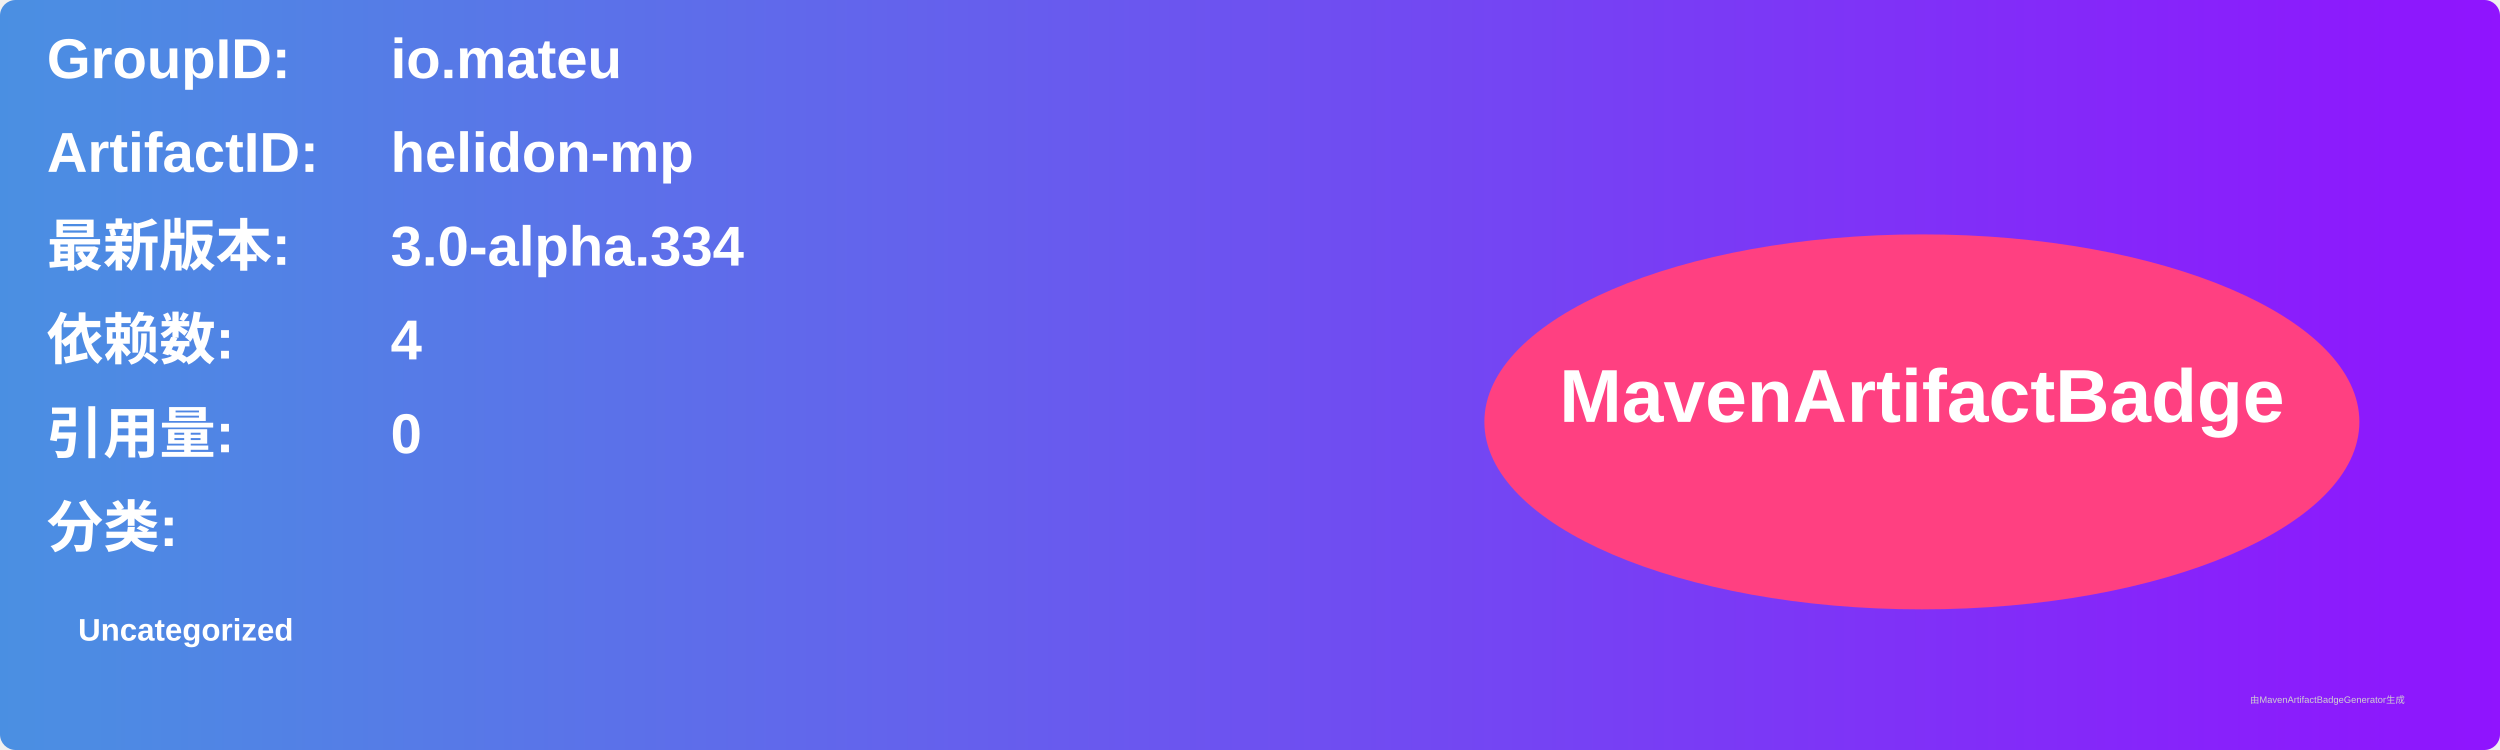
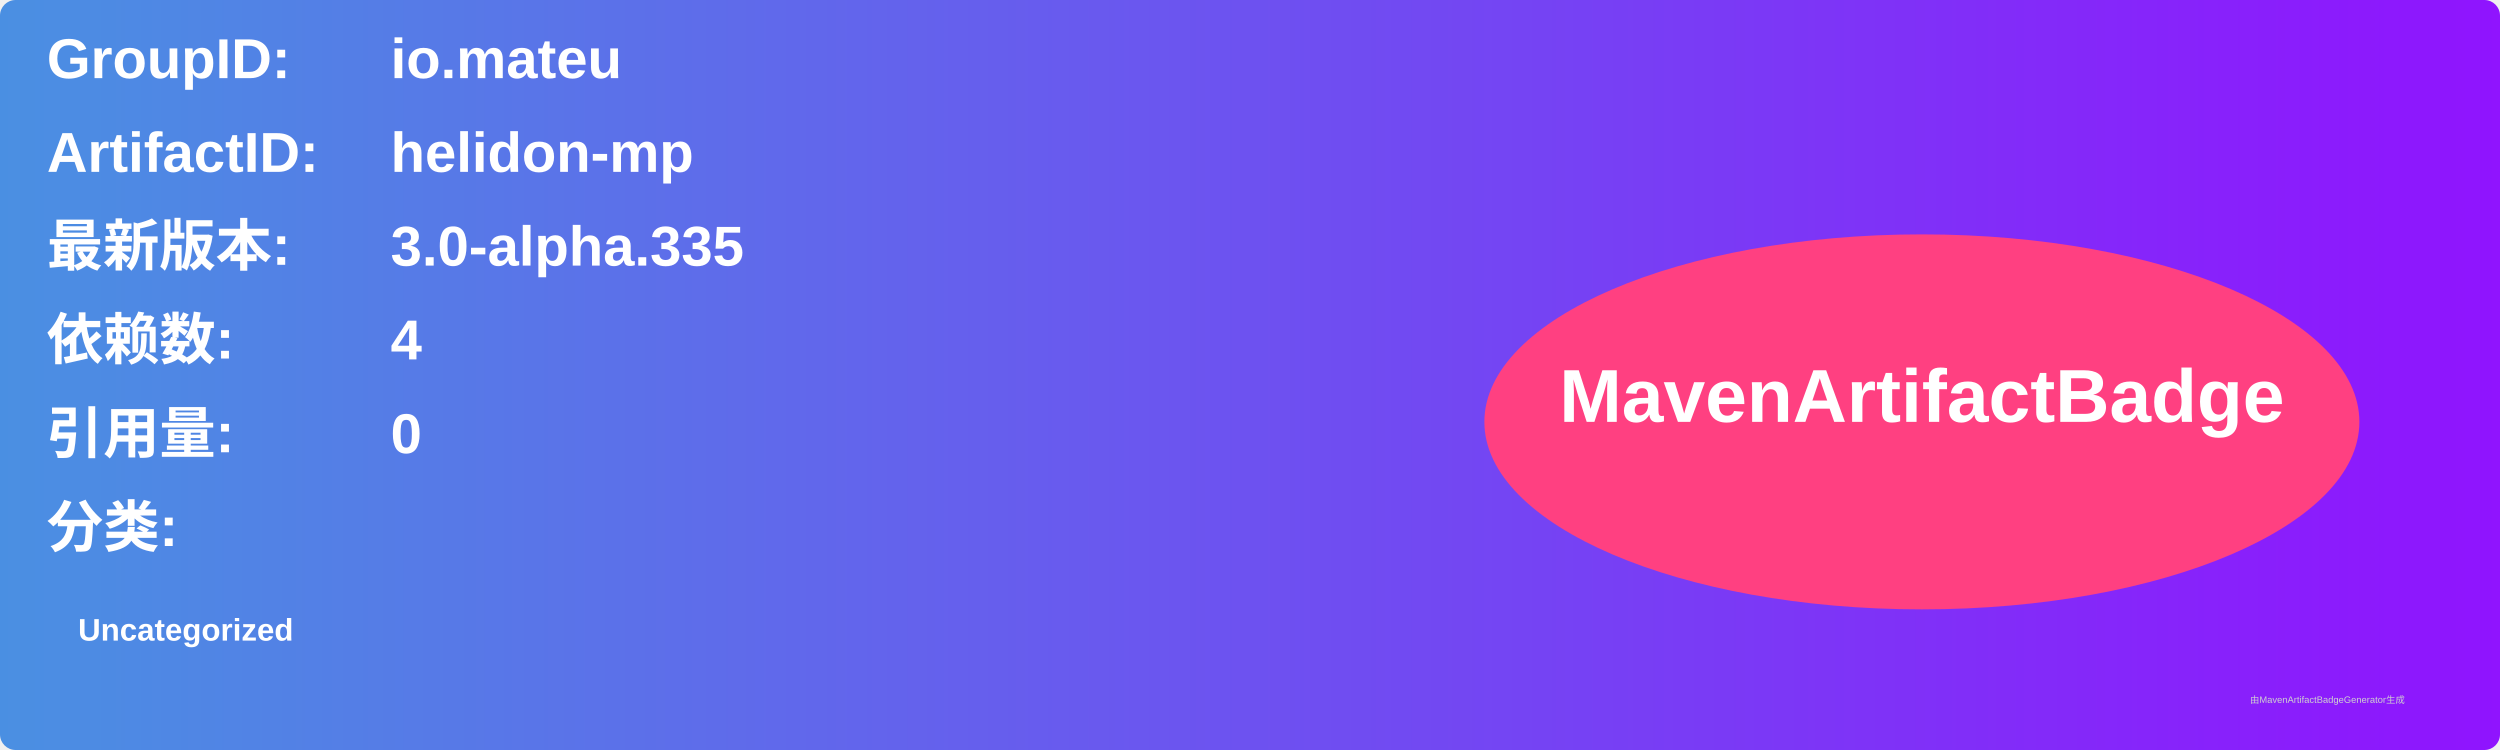
<svg xmlns="http://www.w3.org/2000/svg" width="800" height="240" viewBox="0 0 800 240">
  <linearGradient id="grad" x1="0%" y1="0%" x2="100%" y2="0%">
    <stop offset="0%" stop-color="#4a90e2" />
    <stop offset="100%" stop-color="#9013fe" />
  </linearGradient>
  <rect width="100%" height="100%" rx="5" ry="5" fill="url(#grad)" />
  <g transform="translate(15, 15)">
    <text x="0" y="10" font-family="Arial" font-size="18" fill="white" font-weight="bold" width="260">GroupID:</text>
    <text x="110" y="10" font-family="Arial" font-size="18" fill="white" font-weight="bold" width="460">io.mateu</text>
    <text x="0" y="40" font-family="Arial" font-size="18" fill="white" font-weight="bold" width="260">ArtifactID:</text>
    <text x="110" y="40" font-family="Arial" font-size="18" fill="white" font-weight="bold" width="460">helidon-mp</text>
    <text x="0" y="70" font-family="Arial" font-size="18" fill="white" font-weight="bold">最新版本:</text>
    <text x="110" y="70" font-family="Arial" font-size="18" fill="white" font-weight="bold">
-       <tspan font-weight="bold">3.0-alpha.334</tspan>
+       <tspan font-weight="bold">3.0-alpha.335</tspan>
    </text>
    <text x="0" y="100" font-family="Arial" font-size="18" fill="white" font-weight="bold">依赖数: </text>
    <text x="110" y="100" font-family="Arial" font-size="18" fill="white">
      <tspan font-weight="bold">4</tspan>
    </text>
    <text x="0" y="130" font-family="Arial" font-size="18" fill="white" font-weight="bold">引用量: </text>
    <text x="110" y="130" font-family="Arial" font-size="18" fill="white">
      <tspan font-weight="bold">0</tspan>
    </text>
    <text x="0" y="160" font-family="Arial" font-size="18" fill="white" font-weight="bold">分类:</text>
    <text x="10" y="190" font-family="Arial" font-size="10" fill="white">
      <tspan font-weight="bold">Uncategorized</tspan>
    </text>
    <ellipse cx="600" cy="120" rx="140" ry="60" fill="#ff4081" />
    <text x="600" y="120" text-anchor="middle" font-family="Arial" font-size="24" fill="white" font-weight="bold">MavenArtifactBadge</text>
  </g>
  <text x="720" y="225" font-family="Arial" font-size="3" fill="#d0d0d0">由MavenArtifactBadgeGenerator生成</text>
</svg>
